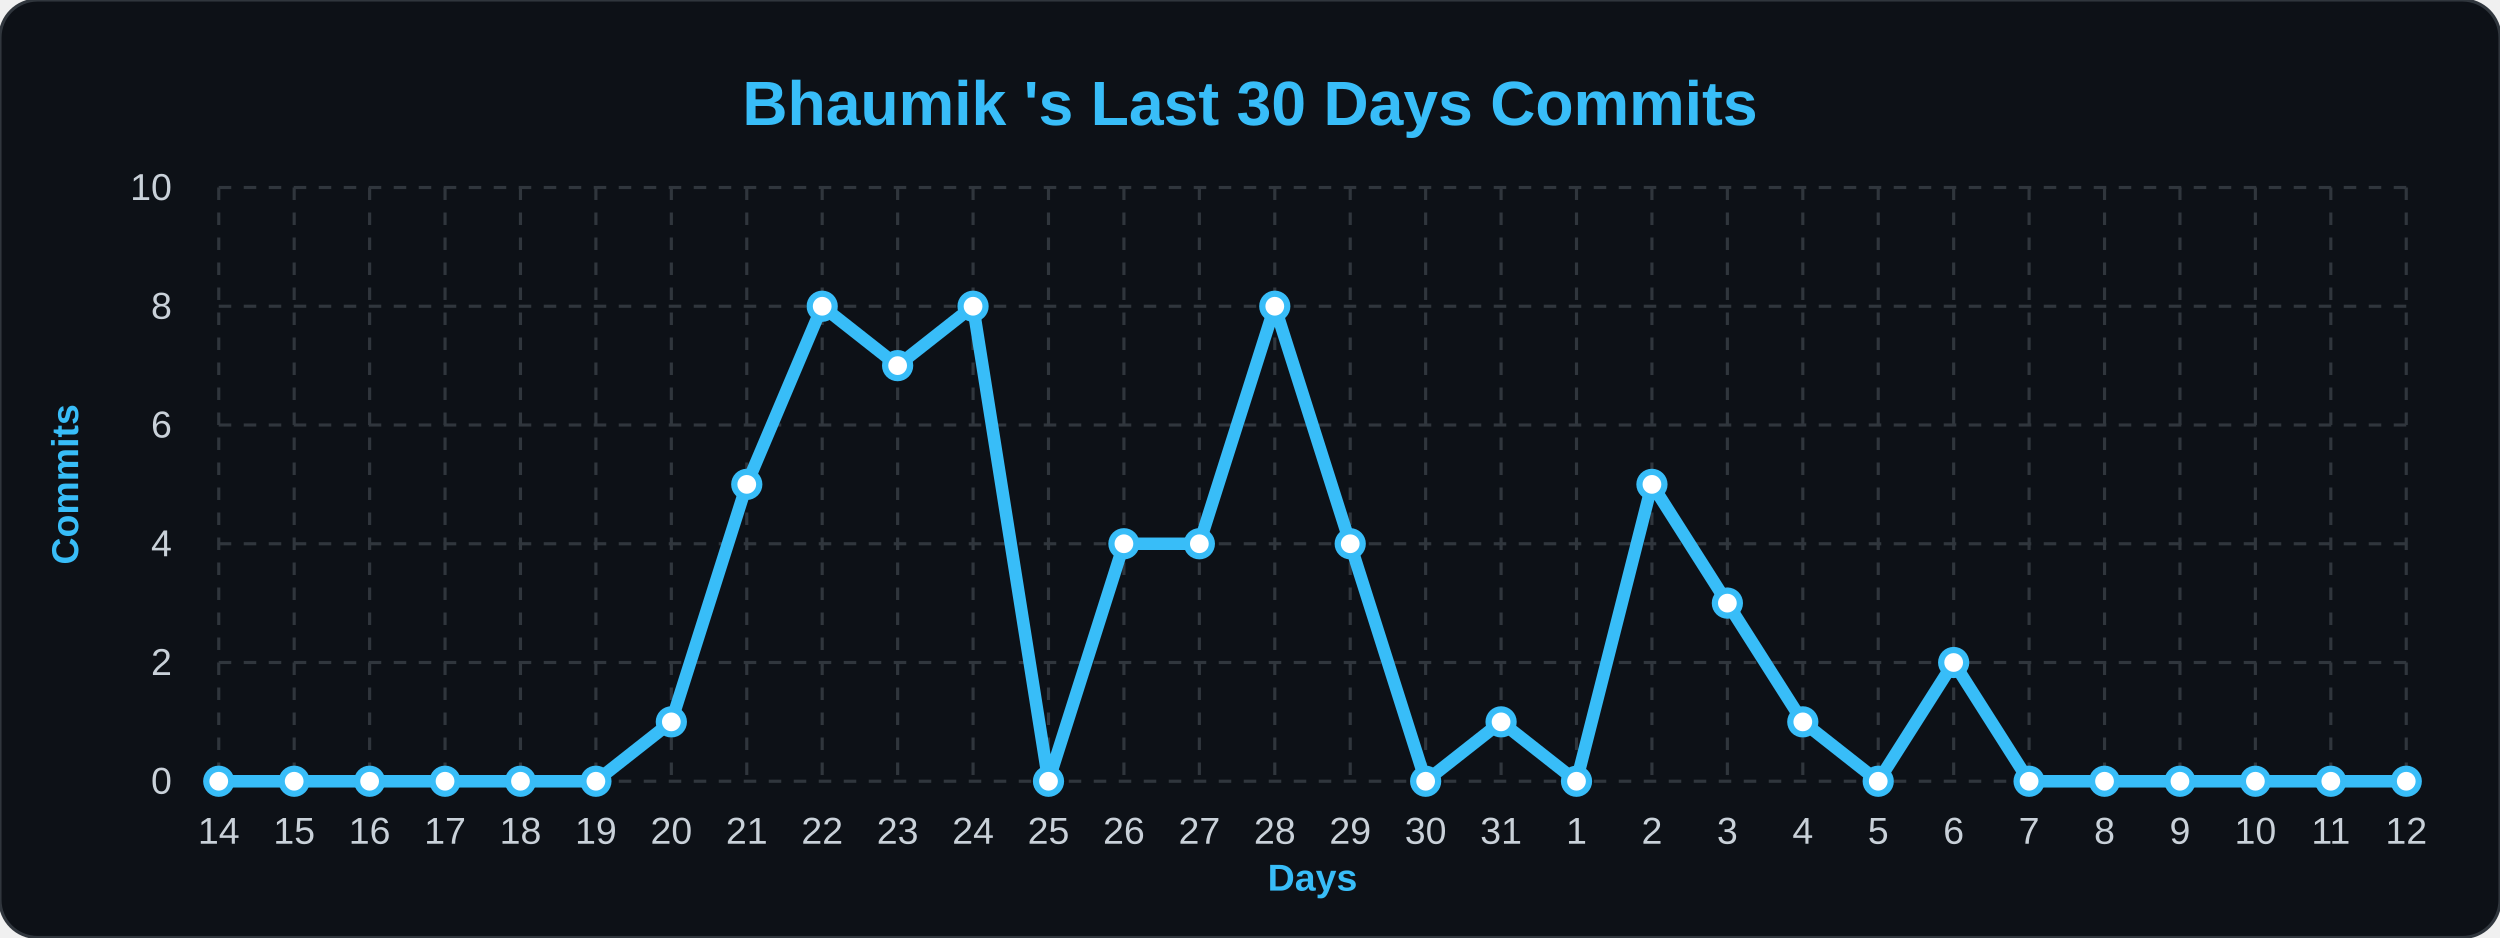
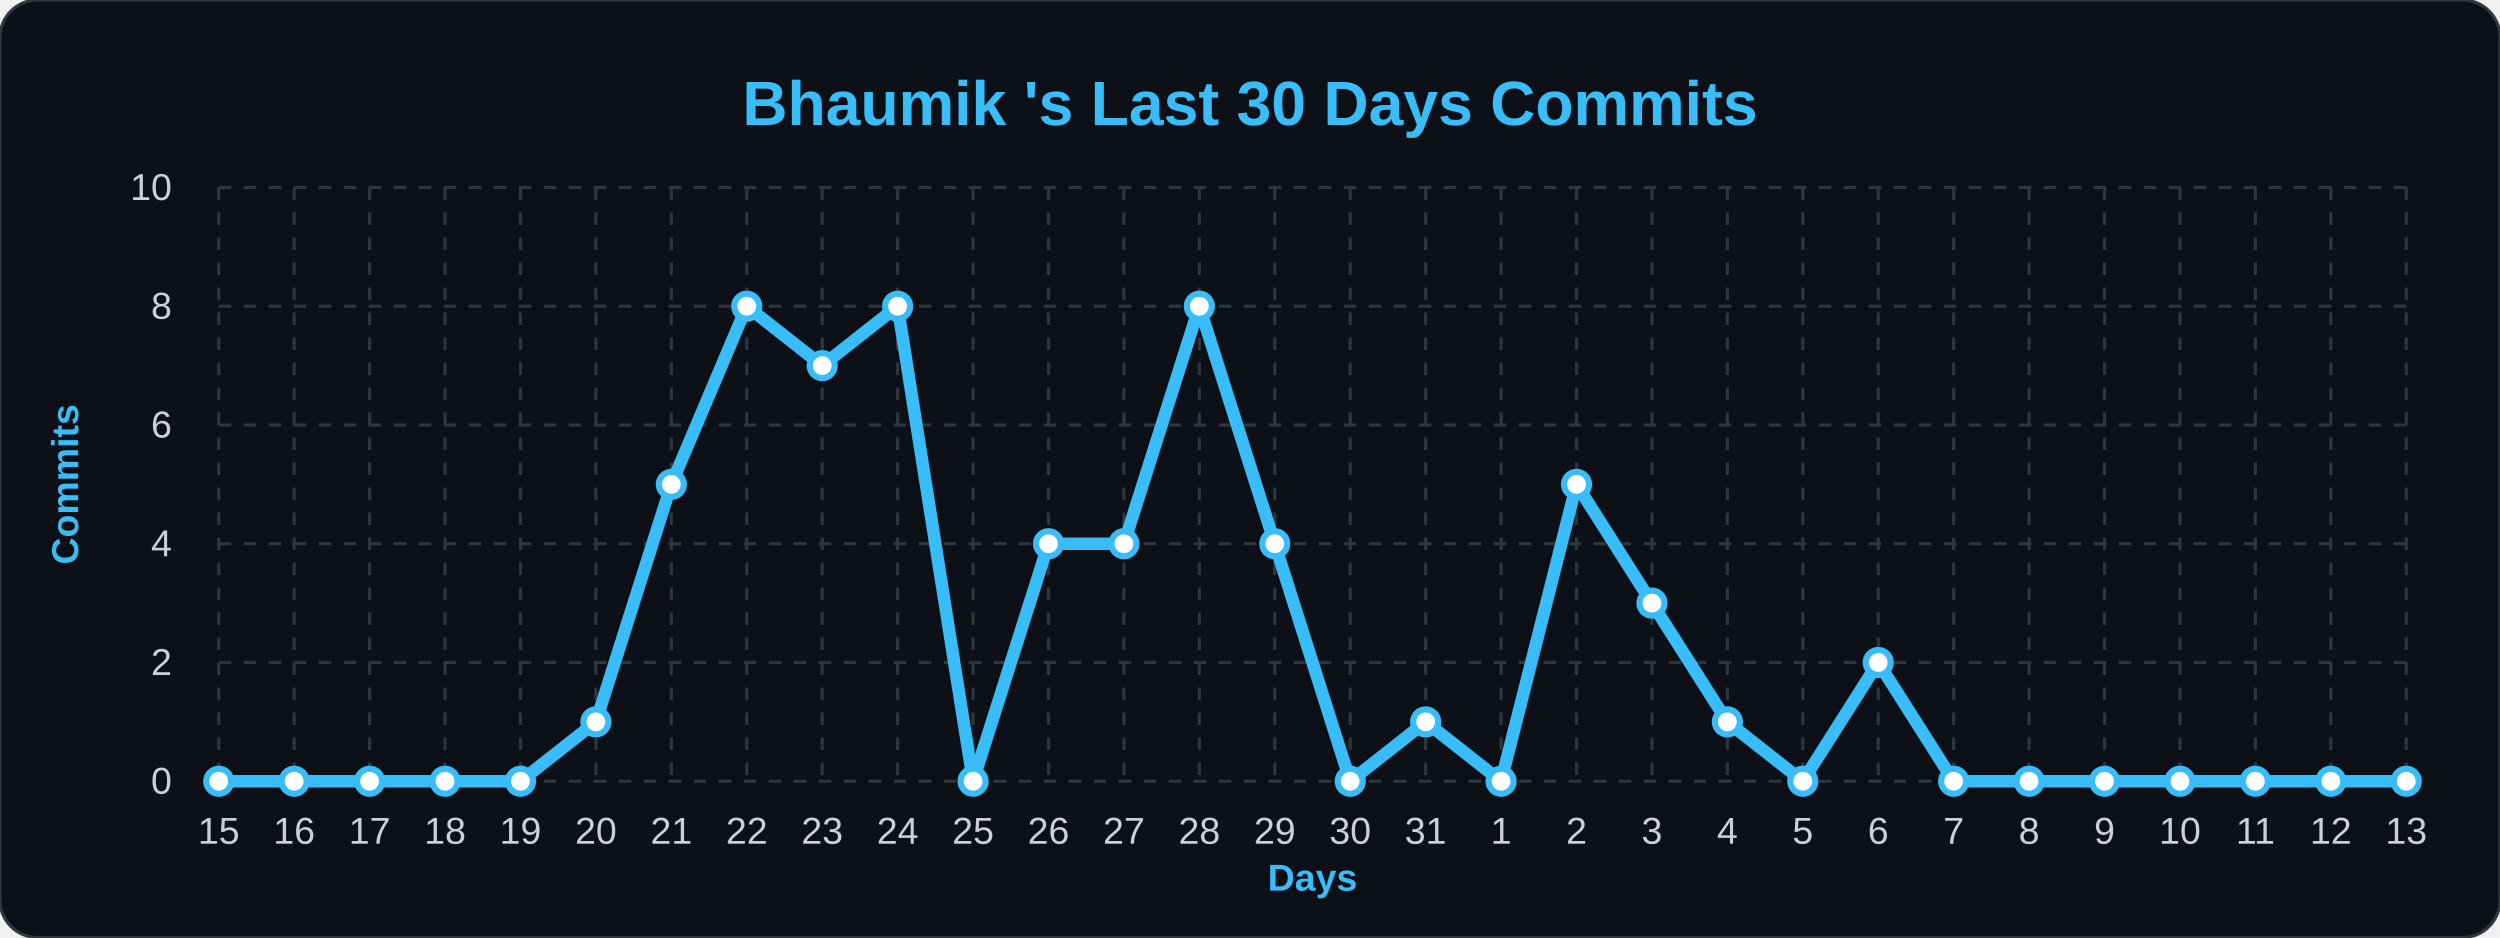
<svg xmlns="http://www.w3.org/2000/svg" width="100%" viewBox="0 0 800 300">
  <style>
        .bg { fill: #0d1117; }
        .title { font: bold 20px 'Segoe UI', Arial, sans-serif; fill: #38bdf8; }
        .axis-label { font: bold 12px 'Segoe UI', Arial, sans-serif; fill: #38bdf8; }
        .tick-label { font: 12px 'Segoe UI', Arial, sans-serif; fill: #c9d1d9; }
        .grid { stroke: #30363d; stroke-width: 1; stroke-dasharray: 4 4; }
        .line { fill: none; stroke: #38bdf8; stroke-width: 4; stroke-linejoin: round; }
        .dot { fill: #ffffff; stroke: #38bdf8; stroke-width: 2; }
    </style>
  <rect width="800" height="300" rx="12" class="bg" stroke="#30363d" stroke-width="1" />
  <text x="400" y="40" class="title" text-anchor="middle">Bhaumik 's Last 30 Days Commits</text>
  <text x="25" y="155" class="axis-label" text-anchor="middle" transform="rotate(-90 25,155)">Commits</text>
  <text x="420" y="285" class="axis-label" text-anchor="middle">Days</text>
  <line x1="70" y1="250.0" x2="770" y2="250.0" class="grid" />
  <text x="55" y="254.0" class="tick-label" text-anchor="end">0</text>
  <line x1="70" y1="212.0" x2="770" y2="212.0" class="grid" />
  <text x="55" y="216.0" class="tick-label" text-anchor="end">2</text>
  <line x1="70" y1="174.0" x2="770" y2="174.0" class="grid" />
  <text x="55" y="178.0" class="tick-label" text-anchor="end">4</text>
  <line x1="70" y1="136.0" x2="770" y2="136.0" class="grid" />
  <text x="55" y="140.0" class="tick-label" text-anchor="end">6</text>
  <line x1="70" y1="98.0" x2="770" y2="98.0" class="grid" />
  <text x="55" y="102.0" class="tick-label" text-anchor="end">8</text>
  <line x1="70" y1="60.0" x2="770" y2="60.0" class="grid" />
  <text x="55" y="64.0" class="tick-label" text-anchor="end">10</text>
  <line x1="70.0" y1="60" x2="70.0" y2="250" class="grid" />
-   <text x="70.0" y="270" class="tick-label" text-anchor="middle">14</text>
+   <text x="70.0" y="270" class="tick-label" text-anchor="middle">15</text>
  <line x1="94.138" y1="60" x2="94.138" y2="250" class="grid" />
-   <text x="94.138" y="270" class="tick-label" text-anchor="middle">15</text>
+   <text x="94.138" y="270" class="tick-label" text-anchor="middle">16</text>
  <line x1="118.276" y1="60" x2="118.276" y2="250" class="grid" />
-   <text x="118.276" y="270" class="tick-label" text-anchor="middle">16</text>
+   <text x="118.276" y="270" class="tick-label" text-anchor="middle">17</text>
  <line x1="142.414" y1="60" x2="142.414" y2="250" class="grid" />
-   <text x="142.414" y="270" class="tick-label" text-anchor="middle">17</text>
+   <text x="142.414" y="270" class="tick-label" text-anchor="middle">18</text>
  <line x1="166.552" y1="60" x2="166.552" y2="250" class="grid" />
-   <text x="166.552" y="270" class="tick-label" text-anchor="middle">18</text>
+   <text x="166.552" y="270" class="tick-label" text-anchor="middle">19</text>
  <line x1="190.69" y1="60" x2="190.69" y2="250" class="grid" />
-   <text x="190.69" y="270" class="tick-label" text-anchor="middle">19</text>
+   <text x="190.69" y="270" class="tick-label" text-anchor="middle">20</text>
  <line x1="214.828" y1="60" x2="214.828" y2="250" class="grid" />
-   <text x="214.828" y="270" class="tick-label" text-anchor="middle">20</text>
+   <text x="214.828" y="270" class="tick-label" text-anchor="middle">21</text>
  <line x1="238.966" y1="60" x2="238.966" y2="250" class="grid" />
-   <text x="238.966" y="270" class="tick-label" text-anchor="middle">21</text>
+   <text x="238.966" y="270" class="tick-label" text-anchor="middle">22</text>
  <line x1="263.103" y1="60" x2="263.103" y2="250" class="grid" />
-   <text x="263.103" y="270" class="tick-label" text-anchor="middle">22</text>
+   <text x="263.103" y="270" class="tick-label" text-anchor="middle">23</text>
  <line x1="287.241" y1="60" x2="287.241" y2="250" class="grid" />
-   <text x="287.241" y="270" class="tick-label" text-anchor="middle">23</text>
+   <text x="287.241" y="270" class="tick-label" text-anchor="middle">24</text>
  <line x1="311.379" y1="60" x2="311.379" y2="250" class="grid" />
-   <text x="311.379" y="270" class="tick-label" text-anchor="middle">24</text>
+   <text x="311.379" y="270" class="tick-label" text-anchor="middle">25</text>
  <line x1="335.517" y1="60" x2="335.517" y2="250" class="grid" />
-   <text x="335.517" y="270" class="tick-label" text-anchor="middle">25</text>
+   <text x="335.517" y="270" class="tick-label" text-anchor="middle">26</text>
  <line x1="359.655" y1="60" x2="359.655" y2="250" class="grid" />
-   <text x="359.655" y="270" class="tick-label" text-anchor="middle">26</text>
+   <text x="359.655" y="270" class="tick-label" text-anchor="middle">27</text>
  <line x1="383.793" y1="60" x2="383.793" y2="250" class="grid" />
-   <text x="383.793" y="270" class="tick-label" text-anchor="middle">27</text>
+   <text x="383.793" y="270" class="tick-label" text-anchor="middle">28</text>
  <line x1="407.931" y1="60" x2="407.931" y2="250" class="grid" />
-   <text x="407.931" y="270" class="tick-label" text-anchor="middle">28</text>
+   <text x="407.931" y="270" class="tick-label" text-anchor="middle">29</text>
  <line x1="432.069" y1="60" x2="432.069" y2="250" class="grid" />
-   <text x="432.069" y="270" class="tick-label" text-anchor="middle">29</text>
+   <text x="432.069" y="270" class="tick-label" text-anchor="middle">30</text>
  <line x1="456.207" y1="60" x2="456.207" y2="250" class="grid" />
-   <text x="456.207" y="270" class="tick-label" text-anchor="middle">30</text>
+   <text x="456.207" y="270" class="tick-label" text-anchor="middle">31</text>
  <line x1="480.345" y1="60" x2="480.345" y2="250" class="grid" />
-   <text x="480.345" y="270" class="tick-label" text-anchor="middle">31</text>
+   <text x="480.345" y="270" class="tick-label" text-anchor="middle">1</text>
  <line x1="504.483" y1="60" x2="504.483" y2="250" class="grid" />
-   <text x="504.483" y="270" class="tick-label" text-anchor="middle">1</text>
+   <text x="504.483" y="270" class="tick-label" text-anchor="middle">2</text>
  <line x1="528.621" y1="60" x2="528.621" y2="250" class="grid" />
-   <text x="528.621" y="270" class="tick-label" text-anchor="middle">2</text>
+   <text x="528.621" y="270" class="tick-label" text-anchor="middle">3</text>
  <line x1="552.759" y1="60" x2="552.759" y2="250" class="grid" />
-   <text x="552.759" y="270" class="tick-label" text-anchor="middle">3</text>
+   <text x="552.759" y="270" class="tick-label" text-anchor="middle">4</text>
  <line x1="576.897" y1="60" x2="576.897" y2="250" class="grid" />
-   <text x="576.897" y="270" class="tick-label" text-anchor="middle">4</text>
+   <text x="576.897" y="270" class="tick-label" text-anchor="middle">5</text>
  <line x1="601.034" y1="60" x2="601.034" y2="250" class="grid" />
-   <text x="601.034" y="270" class="tick-label" text-anchor="middle">5</text>
+   <text x="601.034" y="270" class="tick-label" text-anchor="middle">6</text>
  <line x1="625.172" y1="60" x2="625.172" y2="250" class="grid" />
-   <text x="625.172" y="270" class="tick-label" text-anchor="middle">6</text>
+   <text x="625.172" y="270" class="tick-label" text-anchor="middle">7</text>
  <line x1="649.31" y1="60" x2="649.31" y2="250" class="grid" />
-   <text x="649.31" y="270" class="tick-label" text-anchor="middle">7</text>
+   <text x="649.31" y="270" class="tick-label" text-anchor="middle">8</text>
  <line x1="673.448" y1="60" x2="673.448" y2="250" class="grid" />
-   <text x="673.448" y="270" class="tick-label" text-anchor="middle">8</text>
+   <text x="673.448" y="270" class="tick-label" text-anchor="middle">9</text>
  <line x1="697.586" y1="60" x2="697.586" y2="250" class="grid" />
-   <text x="697.586" y="270" class="tick-label" text-anchor="middle">9</text>
+   <text x="697.586" y="270" class="tick-label" text-anchor="middle">10</text>
  <line x1="721.724" y1="60" x2="721.724" y2="250" class="grid" />
-   <text x="721.724" y="270" class="tick-label" text-anchor="middle">10</text>
+   <text x="721.724" y="270" class="tick-label" text-anchor="middle">11</text>
  <line x1="745.862" y1="60" x2="745.862" y2="250" class="grid" />
-   <text x="745.862" y="270" class="tick-label" text-anchor="middle">11</text>
+   <text x="745.862" y="270" class="tick-label" text-anchor="middle">12</text>
  <line x1="770.0" y1="60" x2="770.0" y2="250" class="grid" />
-   <text x="770.0" y="270" class="tick-label" text-anchor="middle">12</text>
-   <path d="M 70.0,250.0 L 94.138,250.0 L 118.276,250.0 L 142.414,250.0 L 166.552,250.0 L 190.69,250.0 L 214.828,231.0 L 238.966,155.0 L 263.103,98.0 L 287.241,117.0 L 311.379,98.0 L 335.517,250.0 L 359.655,174.0 L 383.793,174.0 L 407.931,98.0 L 432.069,174.0 L 456.207,250.0 L 480.345,231.0 L 504.483,250.0 L 528.621,155.0 L 552.759,193.0 L 576.897,231.0 L 601.034,250.0 L 625.172,212.0 L 649.31,250.0 L 673.448,250.0 L 697.586,250.0 L 721.724,250.0 L 745.862,250.0 L 770.0,250.0" class="line" />
+   <text x="770.0" y="270" class="tick-label" text-anchor="middle">13</text>
+   <path d="M 70.0,250.0 L 94.138,250.0 L 118.276,250.0 L 142.414,250.0 L 166.552,250.0 L 190.69,231.0 L 214.828,155.0 L 238.966,98.0 L 263.103,117.0 L 287.241,98.0 L 311.379,250.0 L 335.517,174.0 L 359.655,174.0 L 383.793,98.0 L 407.931,174.0 L 432.069,250.0 L 456.207,231.0 L 480.345,250.0 L 504.483,155.0 L 528.621,193.0 L 552.759,231.0 L 576.897,250.0 L 601.034,212.0 L 625.172,250.0 L 649.31,250.0 L 673.448,250.0 L 697.586,250.0 L 721.724,250.0 L 745.862,250.0 L 770.0,250.0" class="line" />
  <g>
    <circle cx="70.0" cy="250.0" r="4" class="dot" />
  </g>
  <g>
    <circle cx="94.138" cy="250.0" r="4" class="dot" />
  </g>
  <g>
    <circle cx="118.276" cy="250.0" r="4" class="dot" />
  </g>
  <g>
    <circle cx="142.414" cy="250.0" r="4" class="dot" />
  </g>
  <g>
    <circle cx="166.552" cy="250.0" r="4" class="dot" />
  </g>
  <g>
-     <circle cx="190.69" cy="250.0" r="4" class="dot" />
+     <circle cx="190.69" cy="231.0" r="4" class="dot" />
  </g>
  <g>
-     <circle cx="214.828" cy="231.0" r="4" class="dot" />
+     <circle cx="214.828" cy="155.0" r="4" class="dot" />
  </g>
  <g>
-     <circle cx="238.966" cy="155.0" r="4" class="dot" />
+     <circle cx="238.966" cy="98.0" r="4" class="dot" />
  </g>
  <g>
-     <circle cx="263.103" cy="98.0" r="4" class="dot" />
+     <circle cx="263.103" cy="117.0" r="4" class="dot" />
  </g>
  <g>
-     <circle cx="287.241" cy="117.0" r="4" class="dot" />
+     <circle cx="287.241" cy="98.0" r="4" class="dot" />
  </g>
  <g>
-     <circle cx="311.379" cy="98.0" r="4" class="dot" />
+     <circle cx="311.379" cy="250.0" r="4" class="dot" />
  </g>
  <g>
-     <circle cx="335.517" cy="250.0" r="4" class="dot" />
+     <circle cx="335.517" cy="174.0" r="4" class="dot" />
  </g>
  <g>
    <circle cx="359.655" cy="174.0" r="4" class="dot" />
  </g>
  <g>
-     <circle cx="383.793" cy="174.0" r="4" class="dot" />
+     <circle cx="383.793" cy="98.0" r="4" class="dot" />
  </g>
  <g>
-     <circle cx="407.931" cy="98.0" r="4" class="dot" />
+     <circle cx="407.931" cy="174.0" r="4" class="dot" />
  </g>
  <g>
-     <circle cx="432.069" cy="174.0" r="4" class="dot" />
+     <circle cx="432.069" cy="250.0" r="4" class="dot" />
  </g>
  <g>
-     <circle cx="456.207" cy="250.0" r="4" class="dot" />
+     <circle cx="456.207" cy="231.0" r="4" class="dot" />
  </g>
  <g>
-     <circle cx="480.345" cy="231.0" r="4" class="dot" />
+     <circle cx="480.345" cy="250.0" r="4" class="dot" />
  </g>
  <g>
-     <circle cx="504.483" cy="250.0" r="4" class="dot" />
+     <circle cx="504.483" cy="155.0" r="4" class="dot" />
  </g>
  <g>
-     <circle cx="528.621" cy="155.0" r="4" class="dot" />
+     <circle cx="528.621" cy="193.0" r="4" class="dot" />
  </g>
  <g>
-     <circle cx="552.759" cy="193.0" r="4" class="dot" />
+     <circle cx="552.759" cy="231.0" r="4" class="dot" />
  </g>
  <g>
-     <circle cx="576.897" cy="231.0" r="4" class="dot" />
+     <circle cx="576.897" cy="250.0" r="4" class="dot" />
  </g>
  <g>
-     <circle cx="601.034" cy="250.0" r="4" class="dot" />
+     <circle cx="601.034" cy="212.0" r="4" class="dot" />
  </g>
  <g>
-     <circle cx="625.172" cy="212.0" r="4" class="dot" />
+     <circle cx="625.172" cy="250.0" r="4" class="dot" />
  </g>
  <g>
    <circle cx="649.31" cy="250.0" r="4" class="dot" />
  </g>
  <g>
    <circle cx="673.448" cy="250.0" r="4" class="dot" />
  </g>
  <g>
    <circle cx="697.586" cy="250.0" r="4" class="dot" />
  </g>
  <g>
    <circle cx="721.724" cy="250.0" r="4" class="dot" />
  </g>
  <g>
    <circle cx="745.862" cy="250.0" r="4" class="dot" />
  </g>
  <g>
    <circle cx="770.0" cy="250.0" r="4" class="dot" />
  </g>
</svg>
